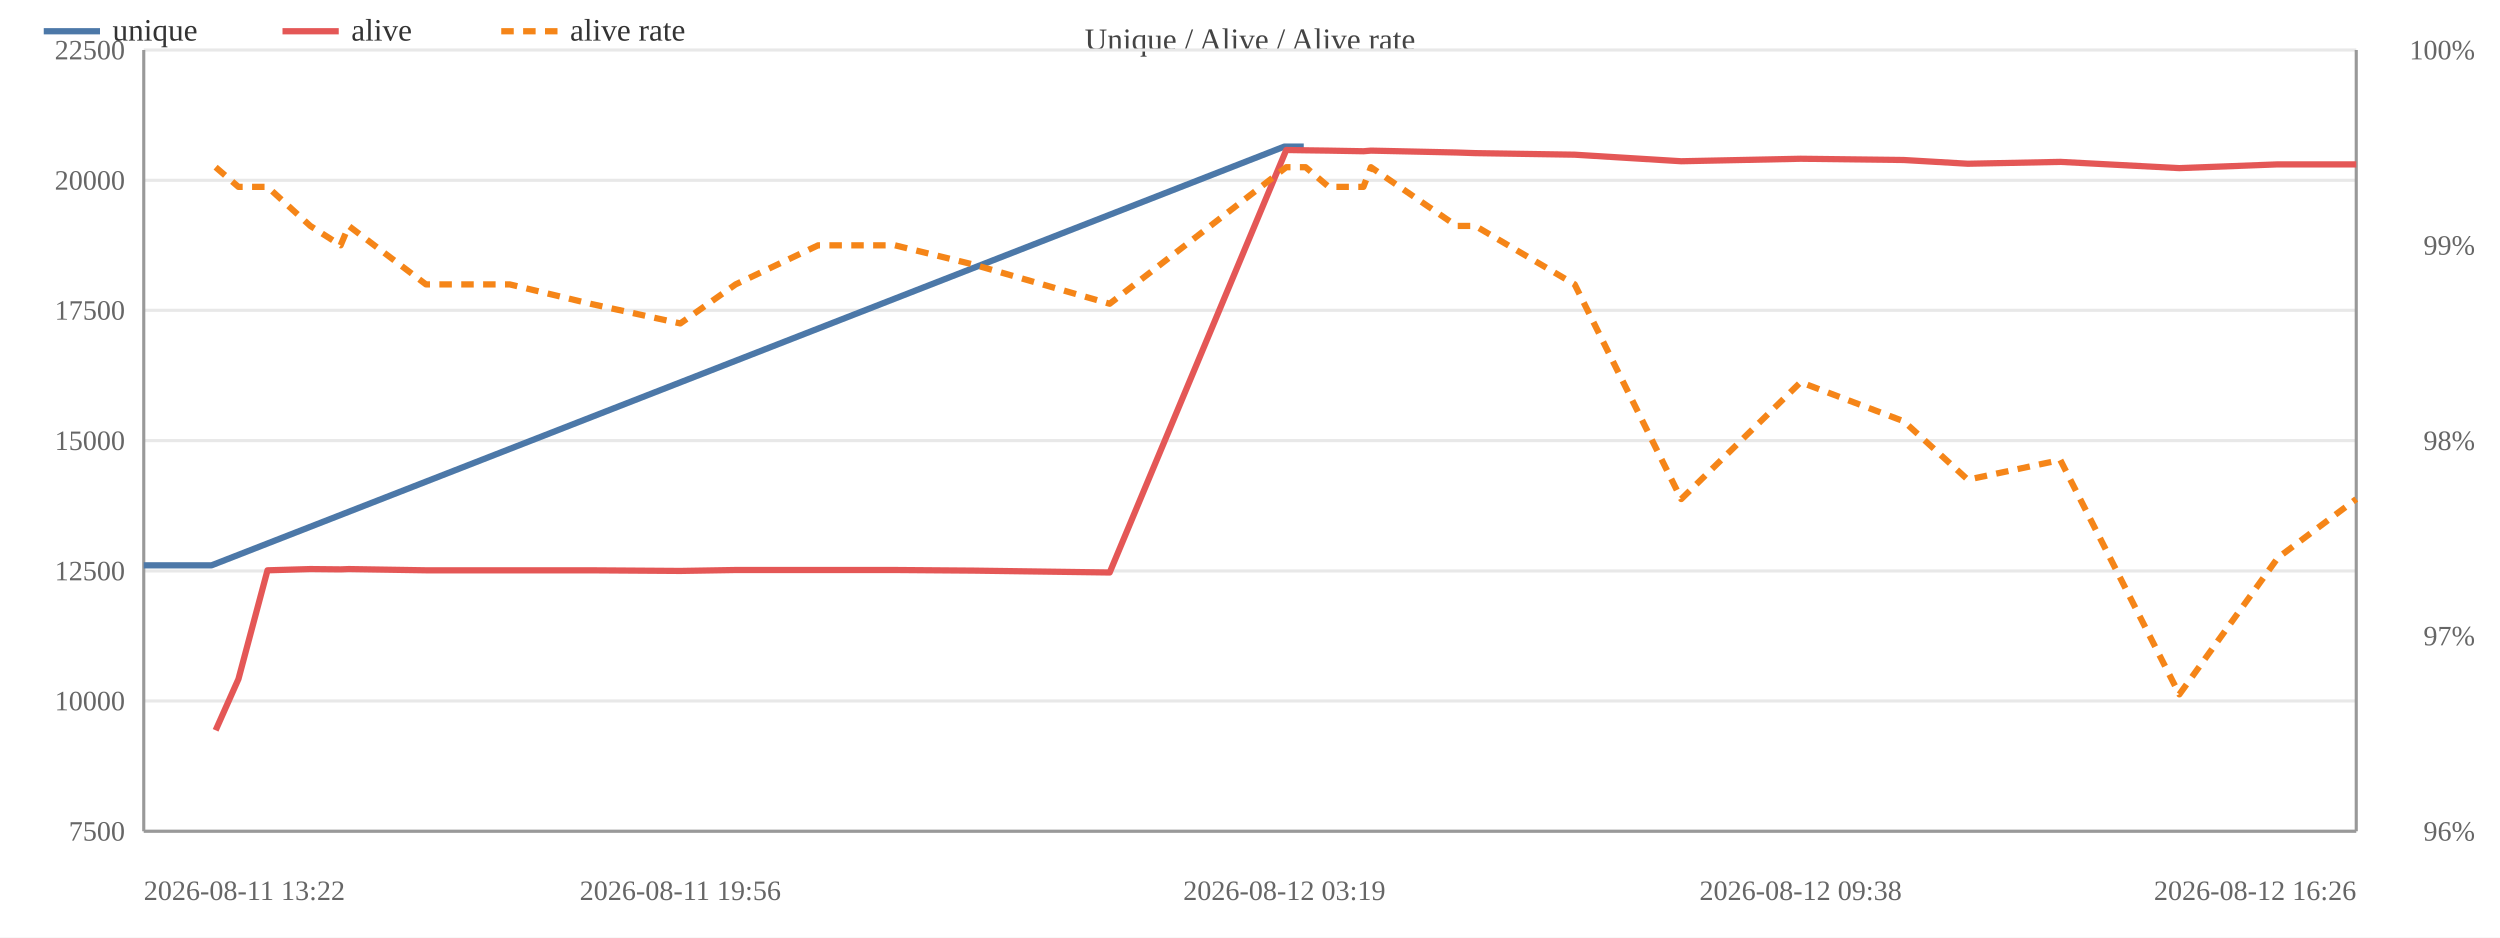
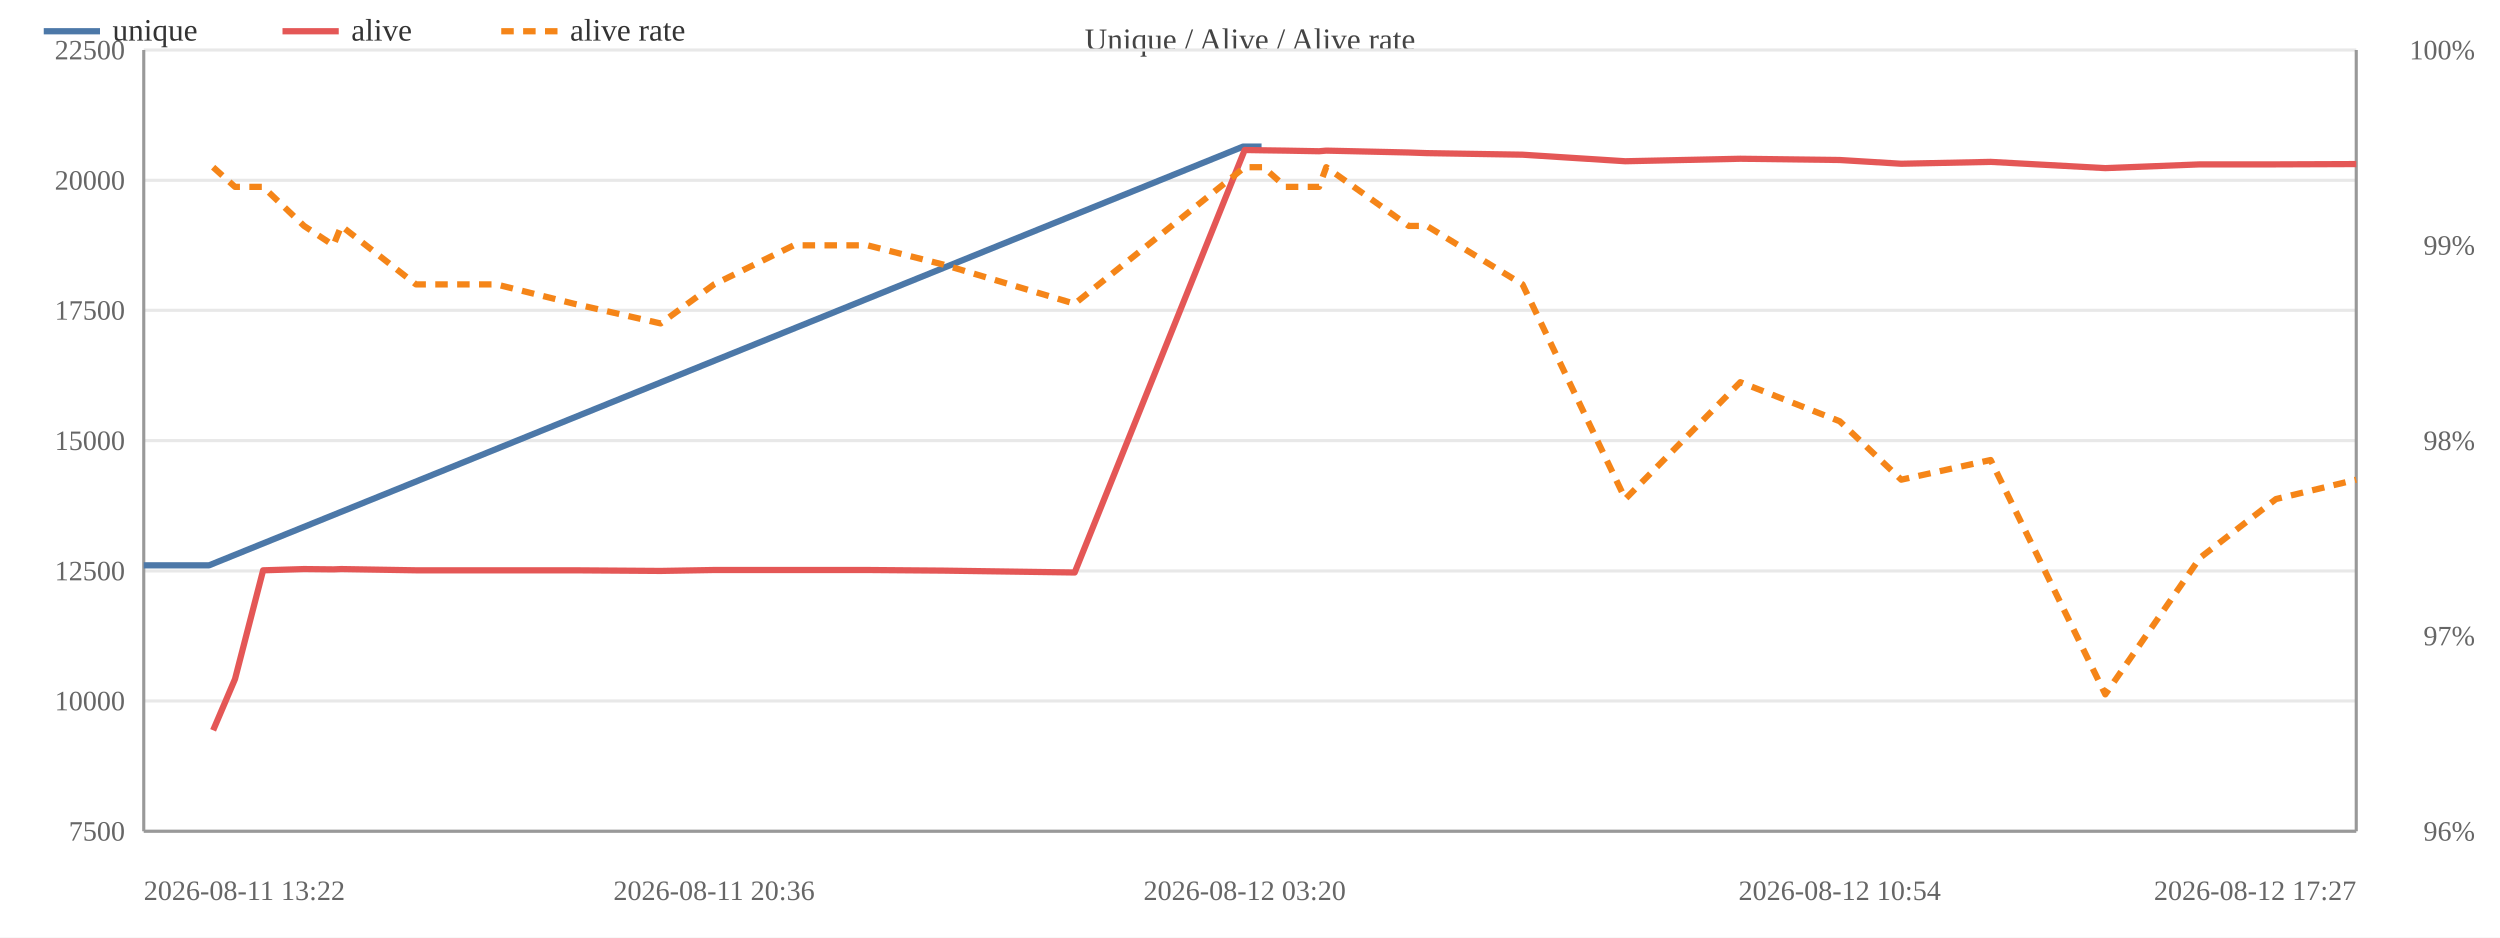
<svg xmlns="http://www.w3.org/2000/svg" width="800" height="300" viewBox="0 0 800 300">
  <rect width="800" height="300" fill="#ffffff" />
  <text x="400.0" y="16" font-size="10" text-anchor="middle" fill="#444">Unique / Alive / Alive rate</text>
  <line x1="46" y1="266.0" x2="754" y2="266.0" stroke="#e8e8e8" />
  <text x="40" y="269.0" font-size="9" text-anchor="end" fill="#666">7500</text>
  <line x1="46" y1="224.3" x2="754" y2="224.3" stroke="#e8e8e8" />
  <text x="40" y="227.3" font-size="9" text-anchor="end" fill="#666">10000</text>
  <line x1="46" y1="182.7" x2="754" y2="182.7" stroke="#e8e8e8" />
  <text x="40" y="185.7" font-size="9" text-anchor="end" fill="#666">12500</text>
  <line x1="46" y1="141.0" x2="754" y2="141.0" stroke="#e8e8e8" />
  <text x="40" y="144.0" font-size="9" text-anchor="end" fill="#666">15000</text>
  <line x1="46" y1="99.3" x2="754" y2="99.3" stroke="#e8e8e8" />
  <text x="40" y="102.3" font-size="9" text-anchor="end" fill="#666">17500</text>
  <line x1="46" y1="57.7" x2="754" y2="57.7" stroke="#e8e8e8" />
  <text x="40" y="60.7" font-size="9" text-anchor="end" fill="#666">20000</text>
  <line x1="46" y1="16.0" x2="754" y2="16.0" stroke="#e8e8e8" />
  <text x="40" y="19.0" font-size="9" text-anchor="end" fill="#666">22500</text>
  <text x="792" y="269.0" font-size="9" text-anchor="end" fill="#666">96%</text>
  <text x="792" y="206.5" font-size="9" text-anchor="end" fill="#666">97%</text>
  <text x="792" y="144.0" font-size="9" text-anchor="end" fill="#666">98%</text>
  <text x="792" y="81.5" font-size="9" text-anchor="end" fill="#666">99%</text>
  <text x="792" y="19.0" font-size="9" text-anchor="end" fill="#666">100%</text>
  <line x1="754" y1="16" x2="754" y2="266" stroke="#999" />
  <line x1="46" y1="16" x2="46" y2="266" stroke="#999" />
  <line x1="46" y1="266" x2="754" y2="266" stroke="#999" />
-   <polyline fill="none" stroke="#4c78a8" stroke-width="2" stroke-linejoin="round" points="46.0,180.9 67.7,180.9 411.0,46.9 417.2,46.9" />
+   <polyline fill="none" stroke="#4c78a8" stroke-width="2" stroke-linejoin="round" points="46.0,180.9 66.9,180.9 397.8,46.9 403.7,46.9" />
  <circle cx="46.0" cy="180.9" r="4" fill="transparent" />
-   <circle cx="67.7" cy="180.9" r="4" fill="transparent" />
-   <circle cx="411.0" cy="46.9" r="4" fill="transparent" />
-   <circle cx="417.2" cy="46.9" r="4" fill="transparent" />
-   <polyline fill="none" stroke="#e45756" stroke-width="2" stroke-linejoin="round" points="69.0,233.7 76.3,217.3 85.6,182.5 99.3,182.1 109.0,182.2 111.6,182.1 136.3,182.5 163.1,182.5 188.9,182.5 217.7,182.7 235.4,182.4 261.8,182.4 286.4,182.4 311.7,182.6 355.1,183.2 411.6,48.0 417.8,48.1 425.2,48.2 436.3,48.4 438.7,48.2 466.1,48.8 472.1,49.0 503.9,49.5 538.0,51.6 576.2,50.8 609.2,51.2 629.7,52.4 659.3,51.8 697.4,53.8 728.9,52.6 754.0,52.6" />
-   <circle cx="69.0" cy="233.7" r="4" fill="transparent" />
-   <circle cx="76.3" cy="217.3" r="4" fill="transparent" />
-   <circle cx="85.6" cy="182.5" r="4" fill="transparent" />
-   <circle cx="99.3" cy="182.1" r="4" fill="transparent" />
-   <circle cx="109.0" cy="182.2" r="4" fill="transparent" />
-   <circle cx="111.6" cy="182.1" r="4" fill="transparent" />
-   <circle cx="136.3" cy="182.5" r="4" fill="transparent" />
-   <circle cx="163.1" cy="182.5" r="4" fill="transparent" />
-   <circle cx="188.9" cy="182.5" r="4" fill="transparent" />
-   <circle cx="217.7" cy="182.7" r="4" fill="transparent" />
-   <circle cx="235.4" cy="182.4" r="4" fill="transparent" />
-   <circle cx="261.8" cy="182.4" r="4" fill="transparent" />
-   <circle cx="286.4" cy="182.4" r="4" fill="transparent" />
-   <circle cx="311.7" cy="182.6" r="4" fill="transparent" />
-   <circle cx="355.1" cy="183.2" r="4" fill="transparent" />
-   <circle cx="411.6" cy="48.0" r="4" fill="transparent" />
-   <circle cx="417.8" cy="48.1" r="4" fill="transparent" />
-   <circle cx="425.2" cy="48.2" r="4" fill="transparent" />
-   <circle cx="436.3" cy="48.4" r="4" fill="transparent" />
-   <circle cx="438.7" cy="48.2" r="4" fill="transparent" />
-   <circle cx="466.1" cy="48.8" r="4" fill="transparent" />
-   <circle cx="472.1" cy="49.0" r="4" fill="transparent" />
-   <circle cx="503.9" cy="49.5" r="4" fill="transparent" />
-   <circle cx="538.0" cy="51.6" r="4" fill="transparent" />
-   <circle cx="576.2" cy="50.8" r="4" fill="transparent" />
-   <circle cx="609.2" cy="51.2" r="4" fill="transparent" />
-   <circle cx="629.7" cy="52.4" r="4" fill="transparent" />
-   <circle cx="659.3" cy="51.8" r="4" fill="transparent" />
-   <circle cx="697.4" cy="53.8" r="4" fill="transparent" />
-   <circle cx="728.9" cy="52.6" r="4" fill="transparent" />
-   <circle cx="754.0" cy="52.6" r="4" fill="transparent" />
-   <polyline fill="none" stroke="#f58518" stroke-width="2" stroke-dasharray="4,3" stroke-linejoin="round" points="69.0,53.5 76.3,59.8 85.6,59.8 99.3,72.3 109.0,78.5 111.6,72.3 136.3,91.0 163.1,91.0 188.9,97.2 217.7,103.5 235.4,91.0 261.8,78.5 286.4,78.5 311.7,84.7 355.1,97.2 411.6,53.5 417.8,53.5 425.2,59.8 436.3,59.8 438.7,53.5 466.1,72.3 472.1,72.3 503.9,91.0 538.0,159.7 576.2,122.3 609.2,134.8 629.7,153.5 659.3,147.2 697.4,222.2 728.9,178.5 754.0,159.7" />
-   <circle cx="69.0" cy="53.5" r="4" fill="transparent" />
-   <circle cx="76.3" cy="59.8" r="4" fill="transparent" />
-   <circle cx="85.6" cy="59.8" r="4" fill="transparent" />
-   <circle cx="99.3" cy="72.3" r="4" fill="transparent" />
-   <circle cx="109.0" cy="78.5" r="4" fill="transparent" />
-   <circle cx="111.6" cy="72.3" r="4" fill="transparent" />
-   <circle cx="136.3" cy="91.0" r="4" fill="transparent" />
-   <circle cx="163.1" cy="91.0" r="4" fill="transparent" />
-   <circle cx="188.9" cy="97.2" r="4" fill="transparent" />
-   <circle cx="217.7" cy="103.5" r="4" fill="transparent" />
-   <circle cx="235.4" cy="91.0" r="4" fill="transparent" />
-   <circle cx="261.8" cy="78.5" r="4" fill="transparent" />
-   <circle cx="286.4" cy="78.5" r="4" fill="transparent" />
-   <circle cx="311.7" cy="84.7" r="4" fill="transparent" />
-   <circle cx="355.1" cy="97.2" r="4" fill="transparent" />
-   <circle cx="411.6" cy="53.5" r="4" fill="transparent" />
-   <circle cx="417.8" cy="53.5" r="4" fill="transparent" />
-   <circle cx="425.2" cy="59.8" r="4" fill="transparent" />
-   <circle cx="436.3" cy="59.8" r="4" fill="transparent" />
-   <circle cx="438.7" cy="53.5" r="4" fill="transparent" />
-   <circle cx="466.1" cy="72.3" r="4" fill="transparent" />
-   <circle cx="472.1" cy="72.3" r="4" fill="transparent" />
-   <circle cx="503.9" cy="91.0" r="4" fill="transparent" />
-   <circle cx="538.0" cy="159.7" r="4" fill="transparent" />
-   <circle cx="576.2" cy="122.3" r="4" fill="transparent" />
-   <circle cx="609.2" cy="134.8" r="4" fill="transparent" />
-   <circle cx="629.7" cy="153.5" r="4" fill="transparent" />
-   <circle cx="659.3" cy="147.2" r="4" fill="transparent" />
-   <circle cx="697.4" cy="222.2" r="4" fill="transparent" />
-   <circle cx="728.9" cy="178.5" r="4" fill="transparent" />
-   <circle cx="754.0" cy="159.7" r="4" fill="transparent" />
+   <circle cx="66.9" cy="180.9" r="4" fill="transparent" />
+   <circle cx="397.8" cy="46.9" r="4" fill="transparent" />
+   <circle cx="403.7" cy="46.9" r="4" fill="transparent" />
+   <polyline fill="none" stroke="#e45756" stroke-width="2" stroke-linejoin="round" points="68.2,233.7 75.2,217.3 84.2,182.5 97.3,182.1 106.7,182.2 109.2,182.1 133.1,182.5 158.8,182.5 183.7,182.5 211.4,182.7 228.5,182.4 254.0,182.4 277.6,182.4 302.0,182.6 343.9,183.2 398.3,48.0 404.3,48.1 411.4,48.2 422.1,48.4 424.4,48.2 450.8,48.8 456.6,49.0 487.2,49.5 520.1,51.6 556.9,50.8 588.7,51.2 608.4,52.4 637.0,51.8 673.7,53.8 704.0,52.6 728.3,52.6 754.0,52.5" />
+   <circle cx="68.2" cy="233.7" r="4" fill="transparent" />
+   <circle cx="75.2" cy="217.3" r="4" fill="transparent" />
+   <circle cx="84.2" cy="182.5" r="4" fill="transparent" />
+   <circle cx="97.3" cy="182.1" r="4" fill="transparent" />
+   <circle cx="106.7" cy="182.2" r="4" fill="transparent" />
+   <circle cx="109.2" cy="182.1" r="4" fill="transparent" />
+   <circle cx="133.1" cy="182.5" r="4" fill="transparent" />
+   <circle cx="158.8" cy="182.5" r="4" fill="transparent" />
+   <circle cx="183.7" cy="182.5" r="4" fill="transparent" />
+   <circle cx="211.4" cy="182.7" r="4" fill="transparent" />
+   <circle cx="228.5" cy="182.4" r="4" fill="transparent" />
+   <circle cx="254.0" cy="182.4" r="4" fill="transparent" />
+   <circle cx="277.6" cy="182.4" r="4" fill="transparent" />
+   <circle cx="302.0" cy="182.6" r="4" fill="transparent" />
+   <circle cx="343.9" cy="183.2" r="4" fill="transparent" />
+   <circle cx="398.3" cy="48.0" r="4" fill="transparent" />
+   <circle cx="404.3" cy="48.1" r="4" fill="transparent" />
+   <circle cx="411.4" cy="48.2" r="4" fill="transparent" />
+   <circle cx="422.1" cy="48.4" r="4" fill="transparent" />
+   <circle cx="424.4" cy="48.2" r="4" fill="transparent" />
+   <circle cx="450.8" cy="48.8" r="4" fill="transparent" />
+   <circle cx="456.6" cy="49.0" r="4" fill="transparent" />
+   <circle cx="487.2" cy="49.5" r="4" fill="transparent" />
+   <circle cx="520.1" cy="51.6" r="4" fill="transparent" />
+   <circle cx="556.9" cy="50.8" r="4" fill="transparent" />
+   <circle cx="588.7" cy="51.2" r="4" fill="transparent" />
+   <circle cx="608.4" cy="52.4" r="4" fill="transparent" />
+   <circle cx="637.0" cy="51.8" r="4" fill="transparent" />
+   <circle cx="673.7" cy="53.8" r="4" fill="transparent" />
+   <circle cx="704.0" cy="52.6" r="4" fill="transparent" />
+   <circle cx="728.3" cy="52.6" r="4" fill="transparent" />
+   <circle cx="754.0" cy="52.5" r="4" fill="transparent" />
+   <polyline fill="none" stroke="#f58518" stroke-width="2" stroke-dasharray="4,3" stroke-linejoin="round" points="68.2,53.5 75.2,59.8 84.2,59.8 97.3,72.3 106.7,78.5 109.2,72.3 133.1,91.0 158.8,91.0 183.7,97.2 211.4,103.5 228.5,91.0 254.0,78.5 277.6,78.5 302.0,84.7 343.9,97.2 398.3,53.5 404.3,53.5 411.4,59.8 422.1,59.8 424.4,53.5 450.8,72.3 456.6,72.3 487.2,91.0 520.1,159.7 556.9,122.3 588.7,134.8 608.4,153.5 637.0,147.2 673.7,222.2 704.0,178.5 728.3,159.7 754.0,153.5" />
+   <circle cx="68.2" cy="53.5" r="4" fill="transparent" />
+   <circle cx="75.2" cy="59.8" r="4" fill="transparent" />
+   <circle cx="84.2" cy="59.8" r="4" fill="transparent" />
+   <circle cx="97.3" cy="72.3" r="4" fill="transparent" />
+   <circle cx="106.7" cy="78.5" r="4" fill="transparent" />
+   <circle cx="109.2" cy="72.3" r="4" fill="transparent" />
+   <circle cx="133.1" cy="91.0" r="4" fill="transparent" />
+   <circle cx="158.8" cy="91.0" r="4" fill="transparent" />
+   <circle cx="183.7" cy="97.2" r="4" fill="transparent" />
+   <circle cx="211.4" cy="103.5" r="4" fill="transparent" />
+   <circle cx="228.5" cy="91.0" r="4" fill="transparent" />
+   <circle cx="254.0" cy="78.5" r="4" fill="transparent" />
+   <circle cx="277.6" cy="78.5" r="4" fill="transparent" />
+   <circle cx="302.0" cy="84.7" r="4" fill="transparent" />
+   <circle cx="343.9" cy="97.2" r="4" fill="transparent" />
+   <circle cx="398.3" cy="53.5" r="4" fill="transparent" />
+   <circle cx="404.3" cy="53.5" r="4" fill="transparent" />
+   <circle cx="411.4" cy="59.8" r="4" fill="transparent" />
+   <circle cx="422.1" cy="59.8" r="4" fill="transparent" />
+   <circle cx="424.4" cy="53.5" r="4" fill="transparent" />
+   <circle cx="450.8" cy="72.3" r="4" fill="transparent" />
+   <circle cx="456.6" cy="72.3" r="4" fill="transparent" />
+   <circle cx="487.2" cy="91.0" r="4" fill="transparent" />
+   <circle cx="520.1" cy="159.7" r="4" fill="transparent" />
+   <circle cx="556.9" cy="122.3" r="4" fill="transparent" />
+   <circle cx="588.7" cy="134.8" r="4" fill="transparent" />
+   <circle cx="608.4" cy="153.5" r="4" fill="transparent" />
+   <circle cx="637.0" cy="147.2" r="4" fill="transparent" />
+   <circle cx="673.7" cy="222.2" r="4" fill="transparent" />
+   <circle cx="704.0" cy="178.5" r="4" fill="transparent" />
+   <circle cx="728.3" cy="159.7" r="4" fill="transparent" />
+   <circle cx="754.0" cy="153.5" r="4" fill="transparent" />
  <text x="46.0" y="288" font-size="9" text-anchor="start" fill="#666">2026-08-11 13:22</text>
-   <text x="217.7" y="288" font-size="9" text-anchor="middle" fill="#666">2026-08-11 19:56</text>
-   <text x="411.0" y="288" font-size="9" text-anchor="middle" fill="#666">2026-08-12 03:19</text>
-   <text x="576.2" y="288" font-size="9" text-anchor="middle" fill="#666">2026-08-12 09:38</text>
-   <text x="754.0" y="288" font-size="9" text-anchor="end" fill="#666">2026-08-12 16:26</text>
+   <text x="228.5" y="288" font-size="9" text-anchor="middle" fill="#666">2026-08-11 20:36</text>
+   <text x="398.3" y="288" font-size="9" text-anchor="middle" fill="#666">2026-08-12 03:20</text>
+   <text x="588.7" y="288" font-size="9" text-anchor="middle" fill="#666">2026-08-12 10:54</text>
+   <text x="754.0" y="288" font-size="9" text-anchor="end" fill="#666">2026-08-12 17:27</text>
  <line x1="14" y1="10" x2="32" y2="10" stroke="#4c78a8" stroke-width="2" />
  <text x="36" y="13" font-size="10" fill="#333">unique</text>
  <line x1="90.4" y1="10" x2="108.4" y2="10" stroke="#e45756" stroke-width="2" />
  <text x="112.4" y="13" font-size="10" fill="#333">alive</text>
  <line x1="160.4" y1="10" x2="178.4" y2="10" stroke="#f58518" stroke-width="2" stroke-dasharray="4,3" />
  <text x="182.4" y="13" font-size="10" fill="#333">alive rate</text>
</svg>
